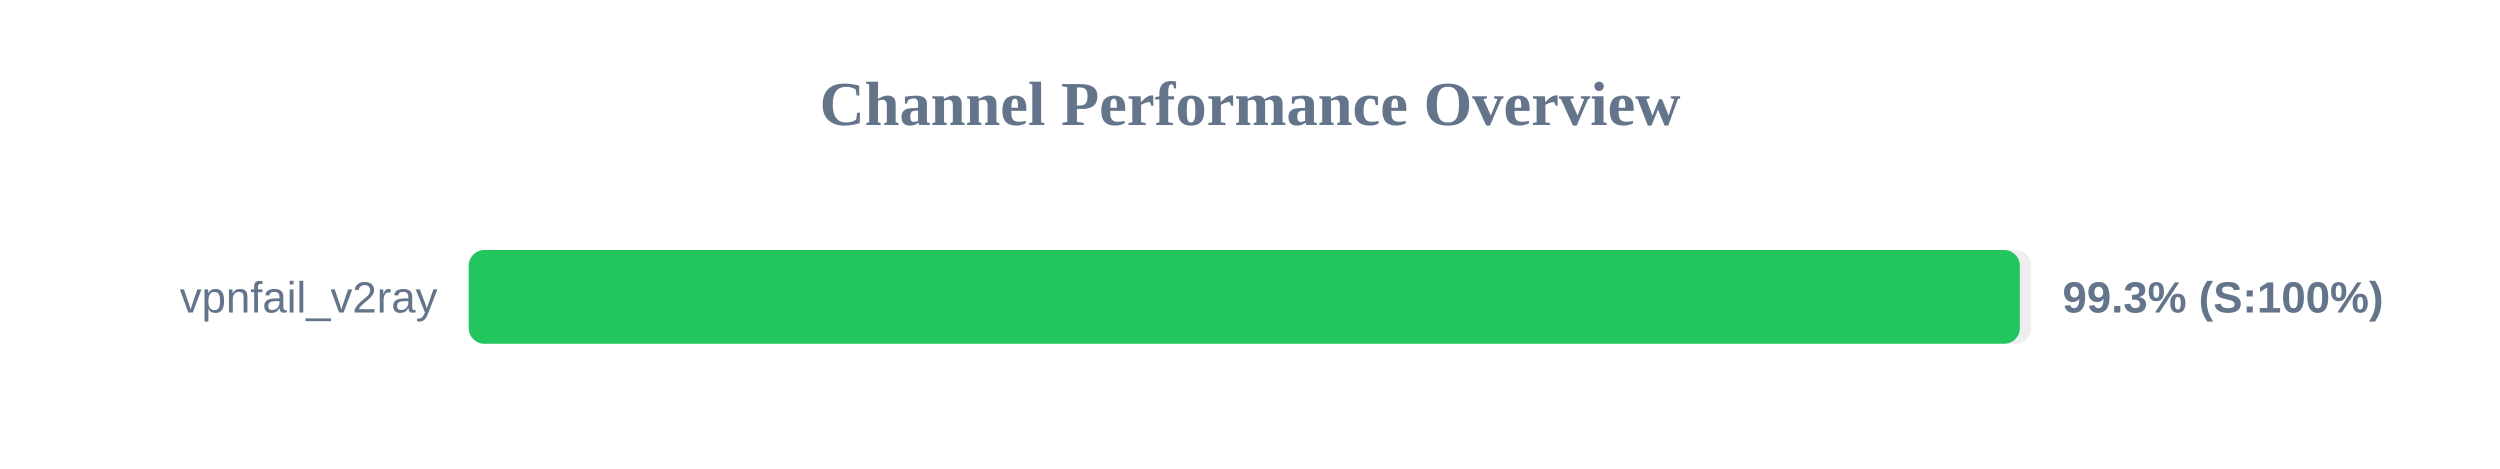
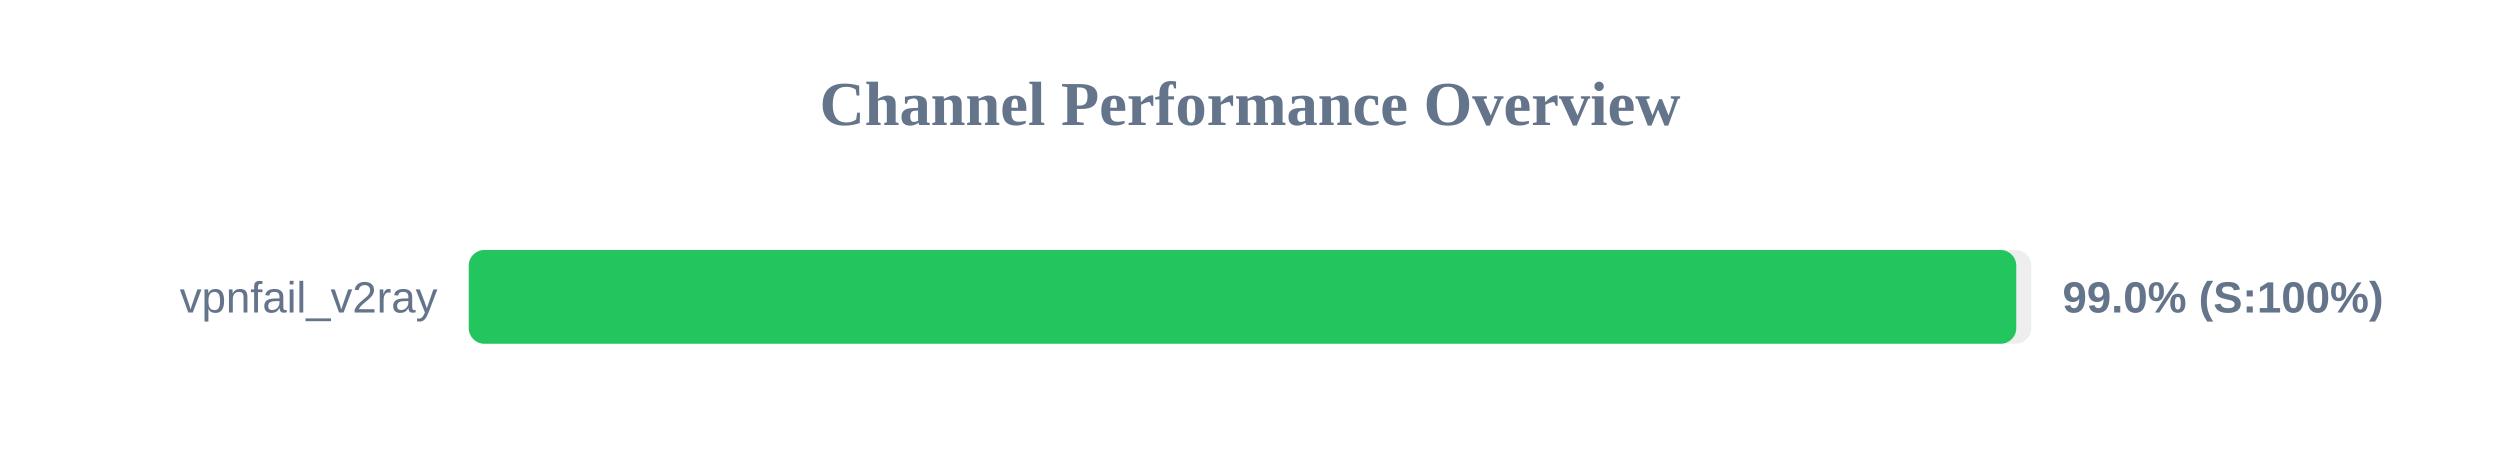
<svg xmlns="http://www.w3.org/2000/svg" width="800" height="150" version="1.1">
  <style>
        .row { font: 14px Arial; fill: #64748b; }
        .score { font: bold 14px Arial; fill: #64748b; }
    </style>
  <text x="400" y="40" text-anchor="middle" font-size="20px" font-weight="bold" fill="#64748b">Channel Performance Overview</text>
  <rect x="150" y="80" width="500" height="30" fill="#eee" rx="5" />
-   <rect x="150" y="80" width="496.35" height="30" fill="#22c55e" rx="5" />
+   <rect x="150" y="80" width="495.2" height="30" fill="#22c55e" rx="5" />
  <text x="140" y="100" text-anchor="end" class="row">vpnfail_v2ray</text>
-   <text x="660" y="100" text-anchor="start" class="score">99.3% (S:100%)</text>
+   <text x="660" y="100" text-anchor="start" class="score">99.0% (S:100%)</text>
</svg>
